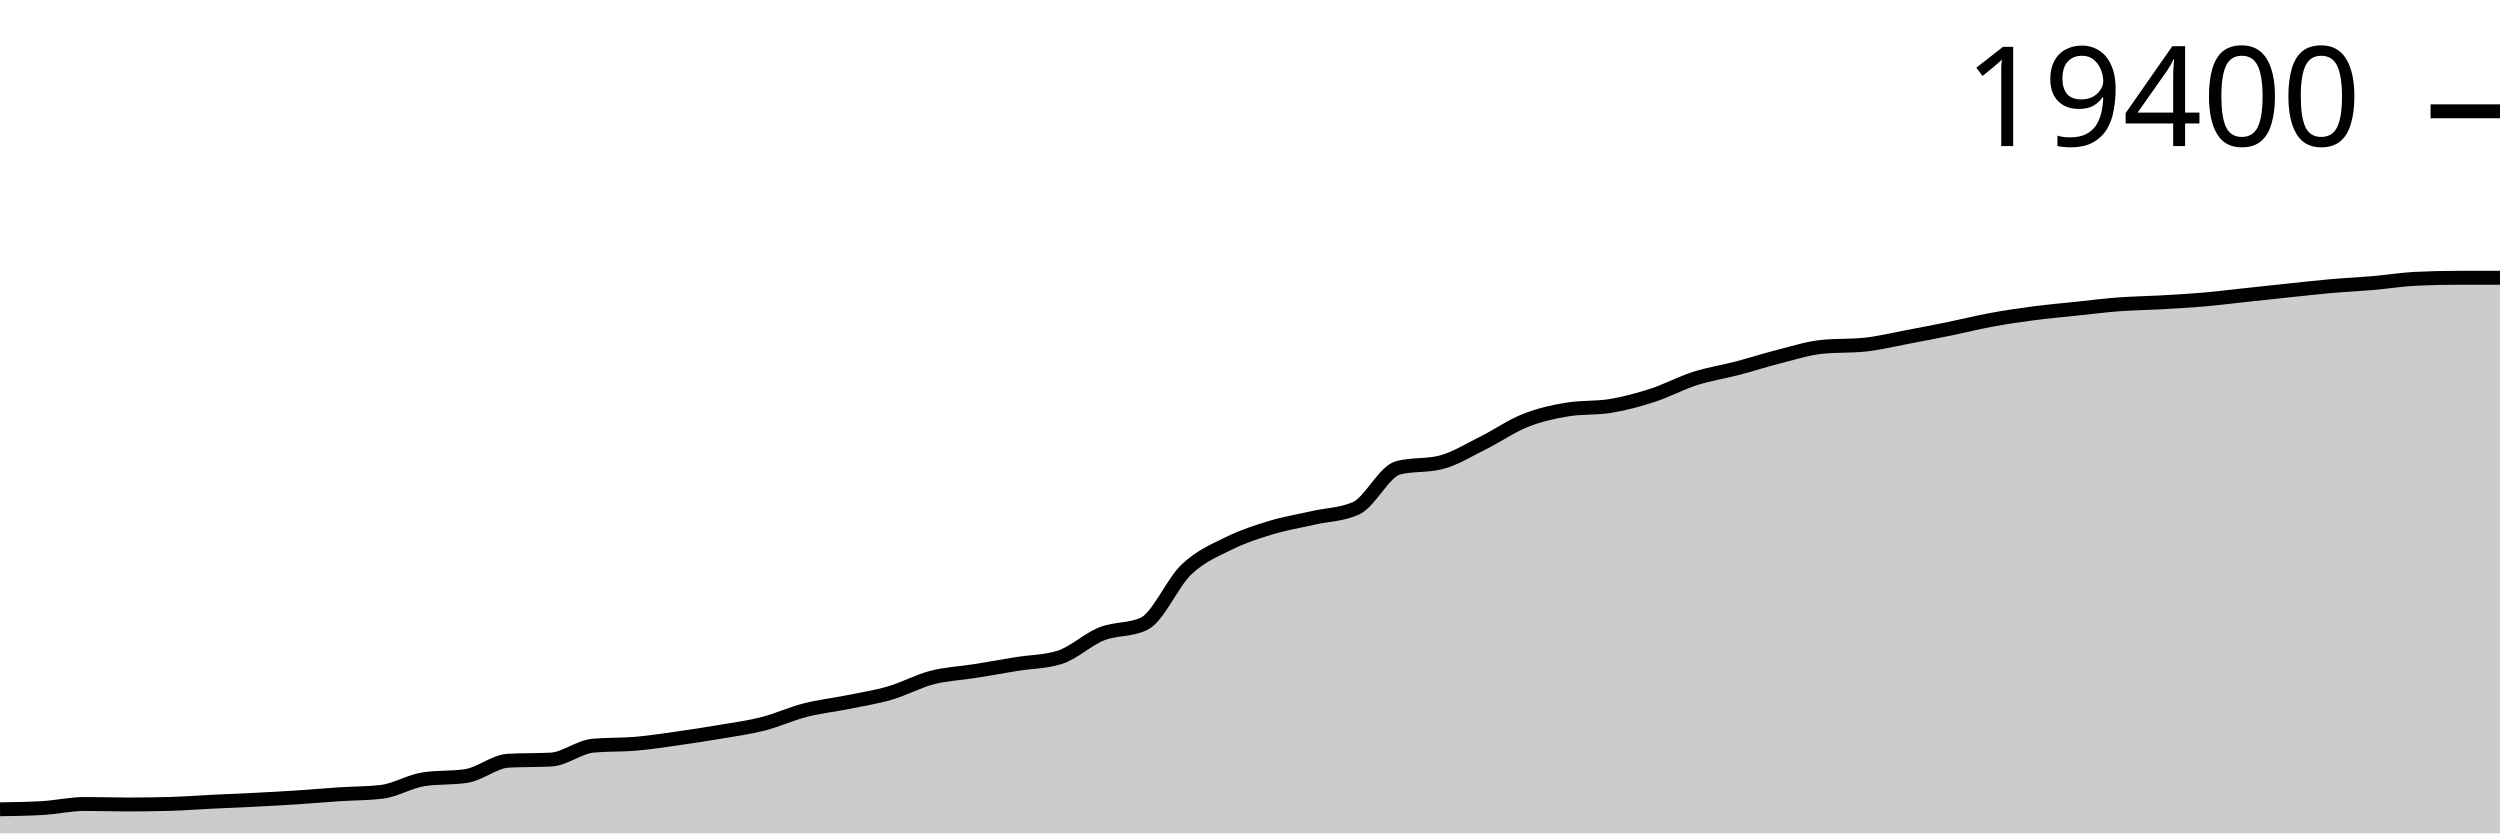
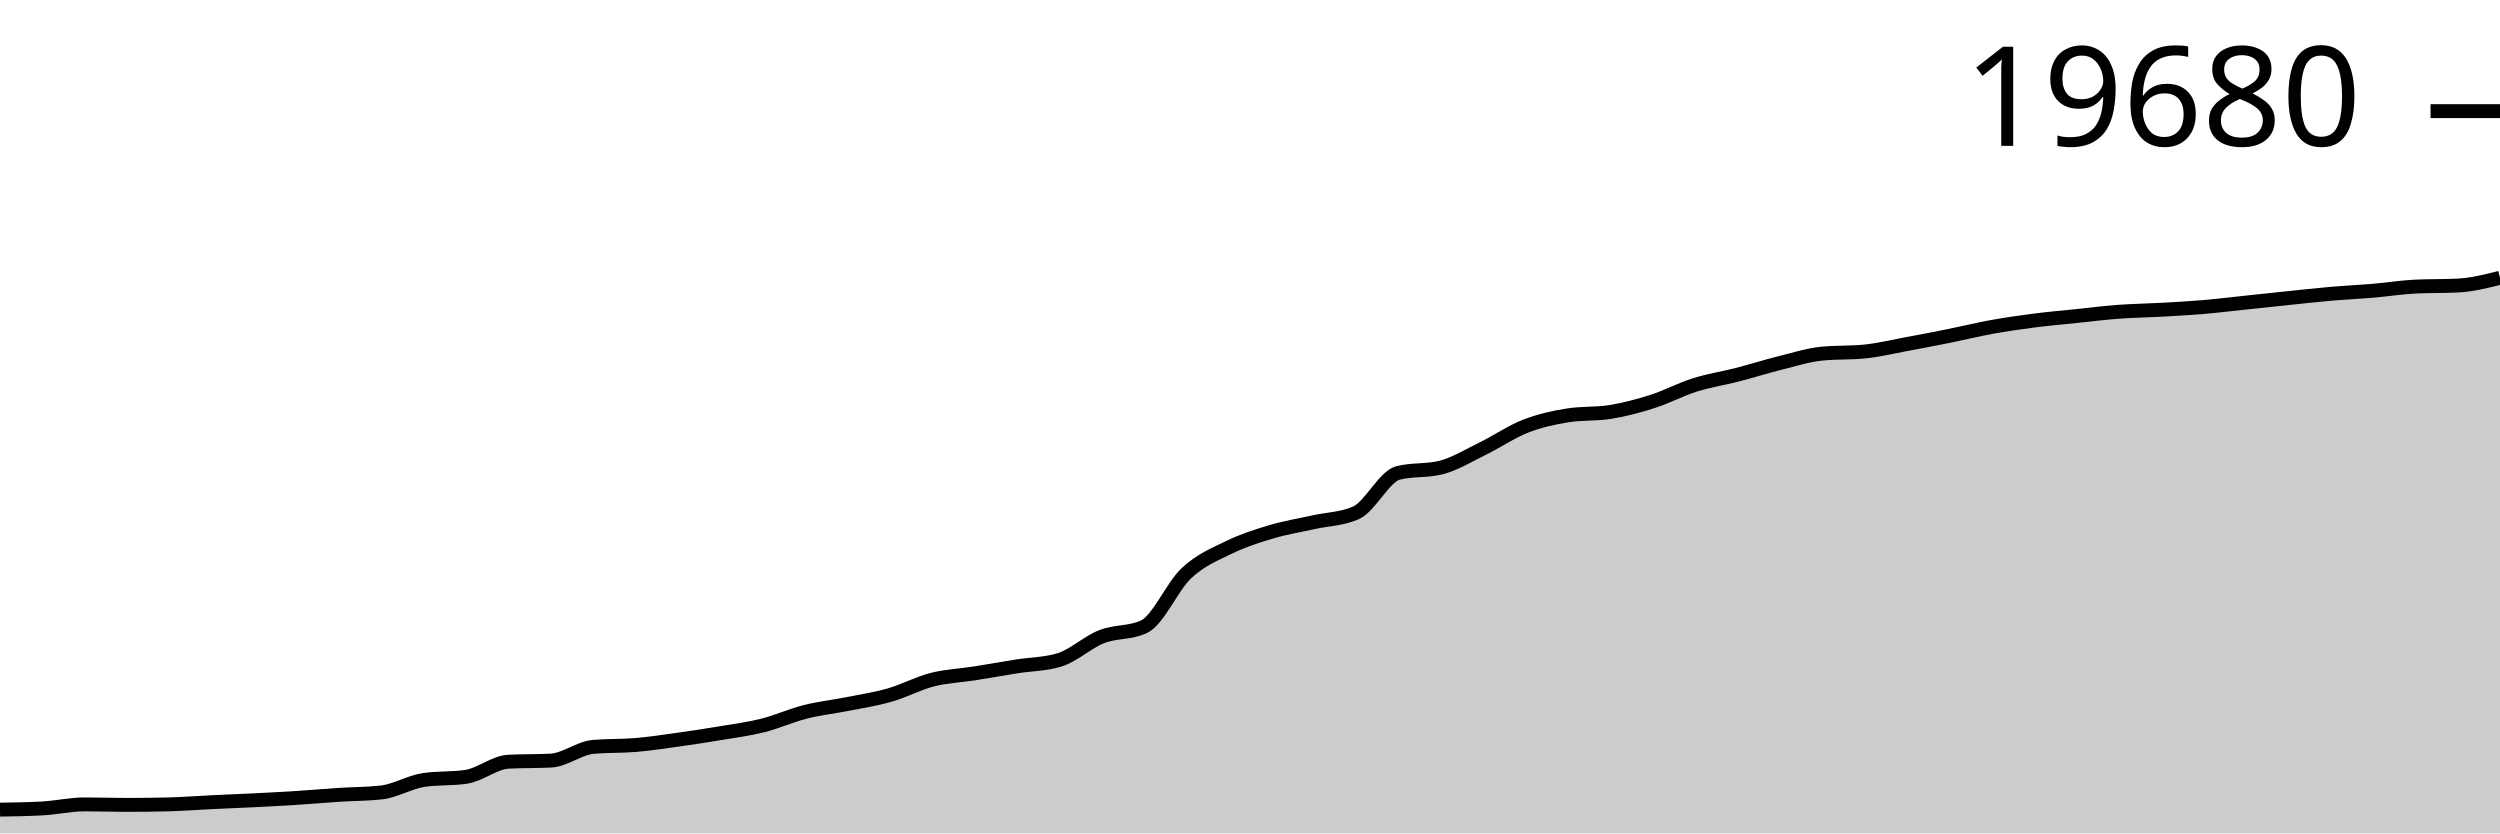
<svg xmlns="http://www.w3.org/2000/svg" viewBox="0 0 180 60">
  <g transform="translate(0,20)">
-     <path class="area" fill="rgba(0, 0, 0, 0.2)" d="M0,38.269C1.017,38.254,2.034,38.239,3.051,38.18C4.068,38.122,5.085,37.886,6.102,37.886C7.119,37.886,8.136,37.923,9.153,37.923C10.169,37.923,11.186,37.91,12.203,37.883C13.22,37.856,14.237,37.775,15.254,37.725C16.271,37.675,17.288,37.637,18.305,37.586C19.322,37.534,20.339,37.48,21.356,37.414C22.373,37.348,23.39,37.256,24.407,37.189C25.424,37.122,26.441,37.131,27.458,37.015C28.475,36.899,29.492,36.257,30.508,36.104C31.525,35.95,32.542,36.027,33.559,35.873C34.576,35.72,35.593,34.823,36.61,34.769C37.627,34.716,38.644,34.742,39.661,34.689C40.678,34.635,41.695,33.778,42.712,33.687C43.729,33.595,44.746,33.637,45.763,33.55C46.78,33.462,47.797,33.305,48.814,33.161C49.831,33.018,50.847,32.86,51.864,32.687C52.881,32.514,53.898,32.383,54.915,32.124C55.932,31.865,56.949,31.394,57.966,31.133C58.983,30.872,60,30.762,61.017,30.557C62.034,30.351,63.051,30.196,64.068,29.9C65.085,29.604,66.102,29.044,67.119,28.78C68.136,28.517,69.153,28.481,70.169,28.319C71.186,28.157,72.203,27.971,73.22,27.807C74.237,27.644,75.254,27.651,76.271,27.338C77.288,27.026,78.305,26.041,79.322,25.637C80.339,25.232,81.356,25.395,82.373,24.911C83.39,24.426,84.407,21.966,85.424,21.001C86.441,20.036,87.458,19.625,88.475,19.122C89.492,18.62,90.508,18.29,91.525,17.984C92.542,17.677,93.559,17.512,94.576,17.281C95.593,17.051,96.61,17.054,97.627,16.598C98.644,16.143,99.661,13.933,100.678,13.677C101.695,13.422,102.712,13.549,103.729,13.294C104.746,13.039,105.763,12.396,106.78,11.893C107.797,11.389,108.814,10.674,109.831,10.271C110.847,9.869,111.864,9.642,112.881,9.478C113.898,9.314,114.915,9.396,115.932,9.232C116.949,9.067,117.966,8.792,118.983,8.463C120,8.133,121.017,7.579,122.034,7.254C123.051,6.929,124.068,6.777,125.085,6.512C126.102,6.246,127.119,5.916,128.136,5.66C129.153,5.403,130.169,5.073,131.186,4.971C132.203,4.869,133.22,4.92,134.237,4.818C135.254,4.716,136.271,4.462,137.288,4.271C138.305,4.081,139.322,3.884,140.339,3.677C141.356,3.469,142.373,3.212,143.39,3.025C144.407,2.839,145.424,2.69,146.441,2.556C147.458,2.423,148.475,2.334,149.492,2.227C150.508,2.12,151.525,1.99,152.542,1.913C153.559,1.837,154.576,1.826,155.593,1.769C156.61,1.711,157.627,1.655,158.644,1.568C159.661,1.48,160.678,1.352,161.695,1.243C162.712,1.135,163.729,1.023,164.746,0.916C165.763,0.81,166.78,0.692,167.797,0.603C168.814,0.514,169.831,0.469,170.847,0.381C171.864,0.293,172.881,0.125,173.898,0.075C174.915,0.025,175.932,0,176.949,0C177.966,0,178.983,0,180,0L180,40C178.983,40,177.966,40,176.949,40C175.932,40,174.915,40,173.898,40C172.881,40,171.864,40,170.847,40C169.831,40,168.814,40,167.797,40C166.78,40,165.763,40,164.746,40C163.729,40,162.712,40,161.695,40C160.678,40,159.661,40,158.644,40C157.627,40,156.61,40,155.593,40C154.576,40,153.559,40,152.542,40C151.525,40,150.508,40,149.492,40C148.475,40,147.458,40,146.441,40C145.424,40,144.407,40,143.39,40C142.373,40,141.356,40,140.339,40C139.322,40,138.305,40,137.288,40C136.271,40,135.254,40,134.237,40C133.22,40,132.203,40,131.186,40C130.169,40,129.153,40,128.136,40C127.119,40,126.102,40,125.085,40C124.068,40,123.051,40,122.034,40C121.017,40,120,40,118.983,40C117.966,40,116.949,40,115.932,40C114.915,40,113.898,40,112.881,40C111.864,40,110.847,40,109.831,40C108.814,40,107.797,40,106.78,40C105.763,40,104.746,40,103.729,40C102.712,40,101.695,40,100.678,40C99.661,40,98.644,40,97.627,40C96.61,40,95.593,40,94.576,40C93.559,40,92.542,40,91.525,40C90.508,40,89.492,40,88.475,40C87.458,40,86.441,40,85.424,40C84.407,40,83.39,40,82.373,40C81.356,40,80.339,40,79.322,40C78.305,40,77.288,40,76.271,40C75.254,40,74.237,40,73.22,40C72.203,40,71.186,40,70.169,40C69.153,40,68.136,40,67.119,40C66.102,40,65.085,40,64.068,40C63.051,40,62.034,40,61.017,40C60,40,58.983,40,57.966,40C56.949,40,55.932,40,54.915,40C53.898,40,52.881,40,51.864,40C50.847,40,49.831,40,48.814,40C47.797,40,46.78,40,45.763,40C44.746,40,43.729,40,42.712,40C41.695,40,40.678,40,39.661,40C38.644,40,37.627,40,36.61,40C35.593,40,34.576,40,33.559,40C32.542,40,31.525,40,30.508,40C29.492,40,28.475,40,27.458,40C26.441,40,25.424,40,24.407,40C23.39,40,22.373,40,21.356,40C20.339,40,19.322,40,18.305,40C17.288,40,16.271,40,15.254,40C14.237,40,13.22,40,12.203,40C11.186,40,10.169,40,9.153,40C8.136,40,7.119,40,6.102,40C5.085,40,4.068,40,3.051,40C2.034,40,1.017,40,0,40Z" />
-     <path class="line" stroke="black" fill="none" d="M0,38.269C1.017,38.254,2.034,38.239,3.051,38.18C4.068,38.122,5.085,37.886,6.102,37.886C7.119,37.886,8.136,37.923,9.153,37.923C10.169,37.923,11.186,37.91,12.203,37.883C13.22,37.856,14.237,37.775,15.254,37.725C16.271,37.675,17.288,37.637,18.305,37.586C19.322,37.534,20.339,37.48,21.356,37.414C22.373,37.348,23.39,37.256,24.407,37.189C25.424,37.122,26.441,37.131,27.458,37.015C28.475,36.899,29.492,36.257,30.508,36.104C31.525,35.95,32.542,36.027,33.559,35.873C34.576,35.72,35.593,34.823,36.61,34.769C37.627,34.716,38.644,34.742,39.661,34.689C40.678,34.635,41.695,33.778,42.712,33.687C43.729,33.595,44.746,33.637,45.763,33.55C46.78,33.462,47.797,33.305,48.814,33.161C49.831,33.018,50.847,32.86,51.864,32.687C52.881,32.514,53.898,32.383,54.915,32.124C55.932,31.865,56.949,31.394,57.966,31.133C58.983,30.872,60,30.762,61.017,30.557C62.034,30.351,63.051,30.196,64.068,29.9C65.085,29.604,66.102,29.044,67.119,28.78C68.136,28.517,69.153,28.481,70.169,28.319C71.186,28.157,72.203,27.971,73.22,27.807C74.237,27.644,75.254,27.651,76.271,27.338C77.288,27.026,78.305,26.041,79.322,25.637C80.339,25.232,81.356,25.395,82.373,24.911C83.39,24.426,84.407,21.966,85.424,21.001C86.441,20.036,87.458,19.625,88.475,19.122C89.492,18.62,90.508,18.29,91.525,17.984C92.542,17.677,93.559,17.512,94.576,17.281C95.593,17.051,96.61,17.054,97.627,16.598C98.644,16.143,99.661,13.933,100.678,13.677C101.695,13.422,102.712,13.549,103.729,13.294C104.746,13.039,105.763,12.396,106.78,11.893C107.797,11.389,108.814,10.674,109.831,10.271C110.847,9.869,111.864,9.642,112.881,9.478C113.898,9.314,114.915,9.396,115.932,9.232C116.949,9.067,117.966,8.792,118.983,8.463C120,8.133,121.017,7.579,122.034,7.254C123.051,6.929,124.068,6.777,125.085,6.512C126.102,6.246,127.119,5.916,128.136,5.66C129.153,5.403,130.169,5.073,131.186,4.971C132.203,4.869,133.22,4.92,134.237,4.818C135.254,4.716,136.271,4.462,137.288,4.271C138.305,4.081,139.322,3.884,140.339,3.677C141.356,3.469,142.373,3.212,143.39,3.025C144.407,2.839,145.424,2.69,146.441,2.556C147.458,2.423,148.475,2.334,149.492,2.227C150.508,2.12,151.525,1.99,152.542,1.913C153.559,1.837,154.576,1.826,155.593,1.769C156.61,1.711,157.627,1.655,158.644,1.568C159.661,1.48,160.678,1.352,161.695,1.243C162.712,1.135,163.729,1.023,164.746,0.916C165.763,0.81,166.78,0.692,167.797,0.603C168.814,0.514,169.831,0.469,170.847,0.381C171.864,0.293,172.881,0.125,173.898,0.075C174.915,0.025,175.932,0,176.949,0C177.966,0,178.983,0,180,0" />
-     <path class="axis-ceiling" stroke-width="1" stroke="black" fill="none" d="M175,-11.986L180,-11.986" />
-     <text class="axis-ceiling-label" font-family="sans-serif" text-anchor="end" font-size="10px" x="170" y="-9.486">19400</text>
+     <path class="area" fill="rgba(0, 0, 0, 0.2)" d="M0,38.293C1.017,38.279,2.034,38.264,3.051,38.206C4.068,38.148,5.085,37.915,6.102,37.915C7.119,37.915,8.136,37.952,9.153,37.952C10.169,37.952,11.186,37.939,12.203,37.913C13.22,37.886,14.237,37.806,15.254,37.757C16.271,37.708,17.288,37.67,18.305,37.619C19.322,37.568,20.339,37.515,21.356,37.45C22.373,37.385,23.39,37.294,24.407,37.228C25.424,37.163,26.441,37.171,27.458,37.057C28.475,36.942,29.492,36.31,30.508,36.158C31.525,36.007,32.542,36.083,33.559,35.931C34.576,35.78,35.593,34.895,36.61,34.842C37.627,34.79,38.644,34.816,39.661,34.763C40.678,34.71,41.695,33.865,42.712,33.775C43.729,33.685,44.746,33.727,45.763,33.64C46.78,33.554,47.797,33.399,48.814,33.257C49.831,33.115,50.847,32.96,51.864,32.789C52.881,32.619,53.898,32.49,54.915,32.235C55.932,31.979,56.949,31.515,57.966,31.257C58.983,30.999,60,30.892,61.017,30.689C62.034,30.486,63.051,30.334,64.068,30.042C65.085,29.75,66.102,29.197,67.119,28.937C68.136,28.677,69.153,28.643,70.169,28.483C71.186,28.323,72.203,28.139,73.22,27.978C74.237,27.817,75.254,27.824,76.271,27.516C77.288,27.207,78.305,26.237,79.322,25.838C80.339,25.439,81.356,25.599,82.373,25.122C83.39,24.645,84.407,22.218,85.424,21.267C86.441,20.316,87.458,19.911,88.475,19.415C89.492,18.919,90.508,18.594,91.525,18.292C92.542,17.989,93.559,17.827,94.576,17.6C95.593,17.372,96.61,17.375,97.627,16.926C98.644,16.477,99.661,14.298,100.678,14.046C101.695,13.794,102.712,13.92,103.729,13.668C104.746,13.416,105.763,12.783,106.78,12.286C107.797,11.789,108.814,11.084,109.831,10.688C110.847,10.291,111.864,10.068,112.881,9.906C113.898,9.743,114.915,9.825,115.932,9.662C116.949,9.5,117.966,9.229,118.983,8.904C120,8.579,121.017,8.033,122.034,7.713C123.051,7.392,124.068,7.243,125.085,6.981C126.102,6.719,127.119,6.394,128.136,6.14C129.153,5.887,130.169,5.562,131.186,5.461C132.203,5.361,133.22,5.411,134.237,5.311C135.254,5.21,136.271,4.959,137.288,4.772C138.305,4.584,139.322,4.39,140.339,4.185C141.356,3.98,142.373,3.727,143.39,3.543C144.407,3.359,145.424,3.212,146.441,3.081C147.458,2.95,148.475,2.861,149.492,2.756C150.508,2.65,151.525,2.522,152.542,2.447C153.559,2.371,154.576,2.361,155.593,2.304C156.61,2.247,157.627,2.192,158.644,2.106C159.661,2.02,160.678,1.893,161.695,1.786C162.712,1.679,163.729,1.569,164.746,1.464C165.763,1.359,166.78,1.243,167.797,1.155C168.814,1.067,169.831,1.022,170.847,0.935C171.864,0.849,172.881,0.683,173.898,0.634C174.915,0.585,175.932,0.609,176.949,0.56C177.966,0.511,178.983,0.255,180,0L180,40C178.983,40,177.966,40,176.949,40C175.932,40,174.915,40,173.898,40C172.881,40,171.864,40,170.847,40C169.831,40,168.814,40,167.797,40C166.78,40,165.763,40,164.746,40C163.729,40,162.712,40,161.695,40C160.678,40,159.661,40,158.644,40C157.627,40,156.61,40,155.593,40C154.576,40,153.559,40,152.542,40C151.525,40,150.508,40,149.492,40C148.475,40,147.458,40,146.441,40C145.424,40,144.407,40,143.39,40C142.373,40,141.356,40,140.339,40C139.322,40,138.305,40,137.288,40C136.271,40,135.254,40,134.237,40C133.22,40,132.203,40,131.186,40C130.169,40,129.153,40,128.136,40C127.119,40,126.102,40,125.085,40C124.068,40,123.051,40,122.034,40C121.017,40,120,40,118.983,40C117.966,40,116.949,40,115.932,40C114.915,40,113.898,40,112.881,40C111.864,40,110.847,40,109.831,40C108.814,40,107.797,40,106.78,40C105.763,40,104.746,40,103.729,40C102.712,40,101.695,40,100.678,40C99.661,40,98.644,40,97.627,40C96.61,40,95.593,40,94.576,40C93.559,40,92.542,40,91.525,40C90.508,40,89.492,40,88.475,40C87.458,40,86.441,40,85.424,40C84.407,40,83.39,40,82.373,40C81.356,40,80.339,40,79.322,40C78.305,40,77.288,40,76.271,40C75.254,40,74.237,40,73.22,40C72.203,40,71.186,40,70.169,40C69.153,40,68.136,40,67.119,40C66.102,40,65.085,40,64.068,40C63.051,40,62.034,40,61.017,40C60,40,58.983,40,57.966,40C56.949,40,55.932,40,54.915,40C53.898,40,52.881,40,51.864,40C50.847,40,49.831,40,48.814,40C47.797,40,46.78,40,45.763,40C44.746,40,43.729,40,42.712,40C41.695,40,40.678,40,39.661,40C38.644,40,37.627,40,36.61,40C35.593,40,34.576,40,33.559,40C32.542,40,31.525,40,30.508,40C29.492,40,28.475,40,27.458,40C26.441,40,25.424,40,24.407,40C23.39,40,22.373,40,21.356,40C20.339,40,19.322,40,18.305,40C17.288,40,16.271,40,15.254,40C14.237,40,13.22,40,12.203,40C11.186,40,10.169,40,9.153,40C8.136,40,7.119,40,6.102,40C5.085,40,4.068,40,3.051,40C2.034,40,1.017,40,0,40Z" />
+     <path class="line" stroke="black" fill="none" d="M0,38.293C1.017,38.279,2.034,38.264,3.051,38.206C4.068,38.148,5.085,37.915,6.102,37.915C7.119,37.915,8.136,37.952,9.153,37.952C10.169,37.952,11.186,37.939,12.203,37.913C13.22,37.886,14.237,37.806,15.254,37.757C16.271,37.708,17.288,37.67,18.305,37.619C19.322,37.568,20.339,37.515,21.356,37.45C22.373,37.385,23.39,37.294,24.407,37.228C25.424,37.163,26.441,37.171,27.458,37.057C28.475,36.942,29.492,36.31,30.508,36.158C31.525,36.007,32.542,36.083,33.559,35.931C34.576,35.78,35.593,34.895,36.61,34.842C37.627,34.79,38.644,34.816,39.661,34.763C40.678,34.71,41.695,33.865,42.712,33.775C43.729,33.685,44.746,33.727,45.763,33.64C46.78,33.554,47.797,33.399,48.814,33.257C49.831,33.115,50.847,32.96,51.864,32.789C52.881,32.619,53.898,32.49,54.915,32.235C55.932,31.979,56.949,31.515,57.966,31.257C58.983,30.999,60,30.892,61.017,30.689C62.034,30.486,63.051,30.334,64.068,30.042C65.085,29.75,66.102,29.197,67.119,28.937C68.136,28.677,69.153,28.643,70.169,28.483C71.186,28.323,72.203,28.139,73.22,27.978C74.237,27.817,75.254,27.824,76.271,27.516C77.288,27.207,78.305,26.237,79.322,25.838C80.339,25.439,81.356,25.599,82.373,25.122C83.39,24.645,84.407,22.218,85.424,21.267C86.441,20.316,87.458,19.911,88.475,19.415C89.492,18.919,90.508,18.594,91.525,18.292C92.542,17.989,93.559,17.827,94.576,17.6C95.593,17.372,96.61,17.375,97.627,16.926C98.644,16.477,99.661,14.298,100.678,14.046C101.695,13.794,102.712,13.92,103.729,13.668C104.746,13.416,105.763,12.783,106.78,12.286C107.797,11.789,108.814,11.084,109.831,10.688C110.847,10.291,111.864,10.068,112.881,9.906C113.898,9.743,114.915,9.825,115.932,9.662C116.949,9.5,117.966,9.229,118.983,8.904C120,8.579,121.017,8.033,122.034,7.713C123.051,7.392,124.068,7.243,125.085,6.981C126.102,6.719,127.119,6.394,128.136,6.14C129.153,5.887,130.169,5.562,131.186,5.461C132.203,5.361,133.22,5.411,134.237,5.311C135.254,5.21,136.271,4.959,137.288,4.772C138.305,4.584,139.322,4.39,140.339,4.185C141.356,3.98,142.373,3.727,143.39,3.543C144.407,3.359,145.424,3.212,146.441,3.081C147.458,2.95,148.475,2.861,149.492,2.756C150.508,2.65,151.525,2.522,152.542,2.447C153.559,2.371,154.576,2.361,155.593,2.304C156.61,2.247,157.627,2.192,158.644,2.106C159.661,2.02,160.678,1.893,161.695,1.786C162.712,1.679,163.729,1.569,164.746,1.464C165.763,1.359,166.78,1.243,167.797,1.155C168.814,1.067,169.831,1.022,170.847,0.935C171.864,0.849,172.881,0.683,173.898,0.634C174.915,0.585,175.932,0.609,176.949,0.56C177.966,0.511,178.983,0.255,180,0" />
+     <path class="axis-ceiling" stroke-width="1" stroke="black" fill="none" d="M175,-11.998L180,-11.998" />
+     <text class="axis-ceiling-label" font-family="sans-serif" text-anchor="end" font-size="10px" x="170" y="-9.498">19680</text>
  </g>
</svg>
